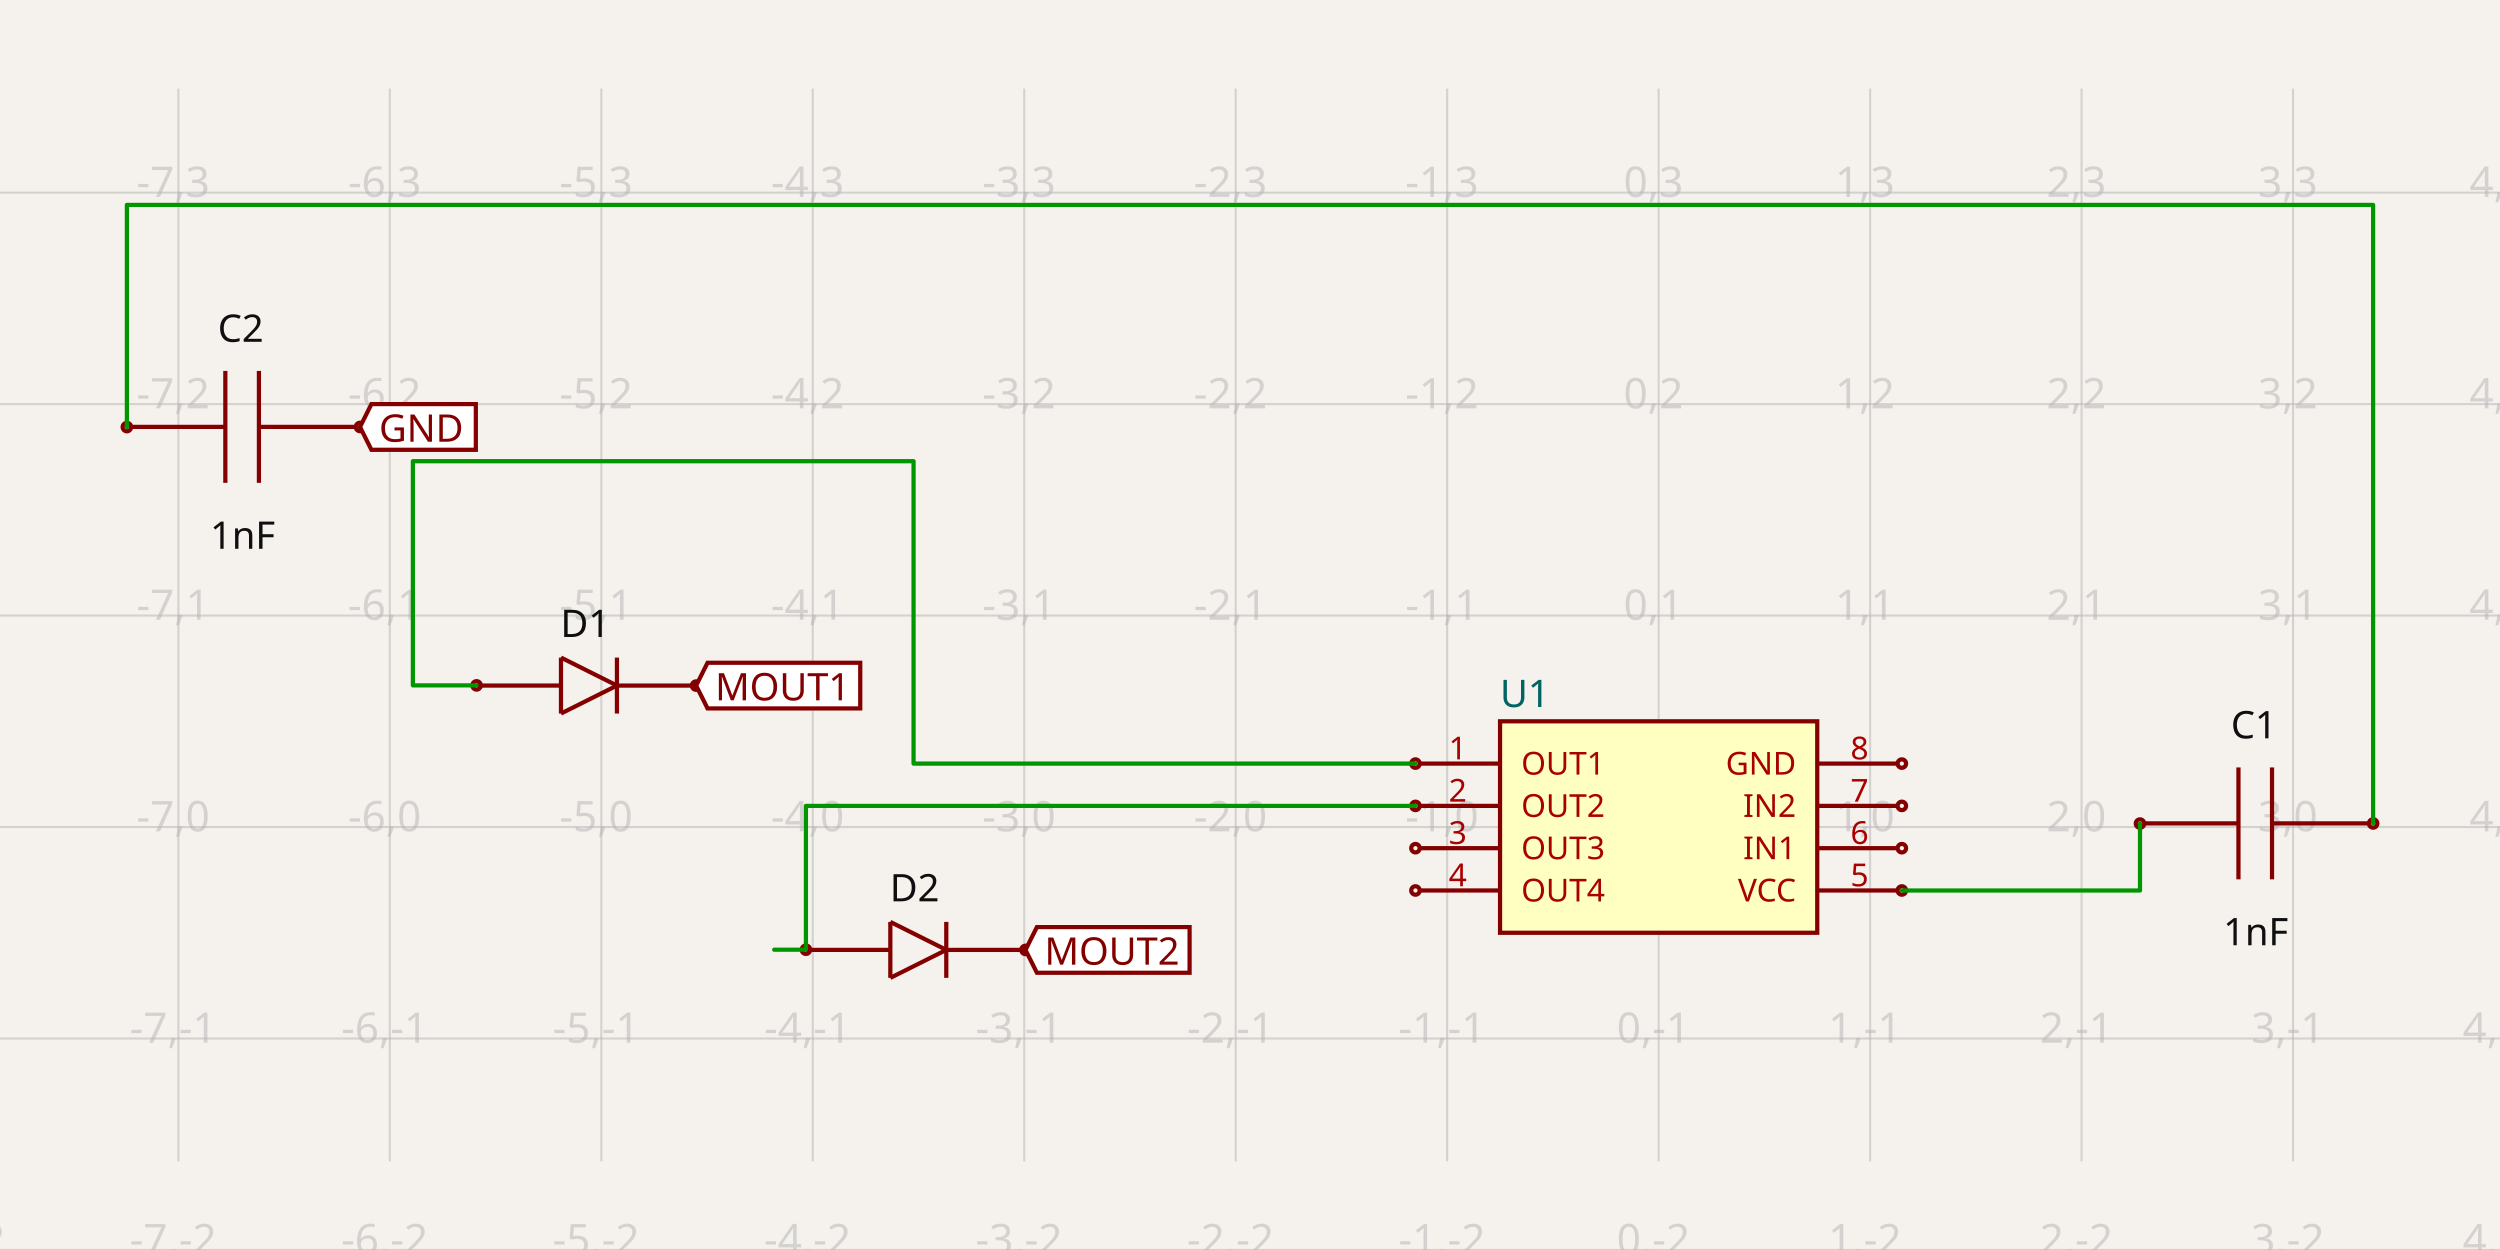
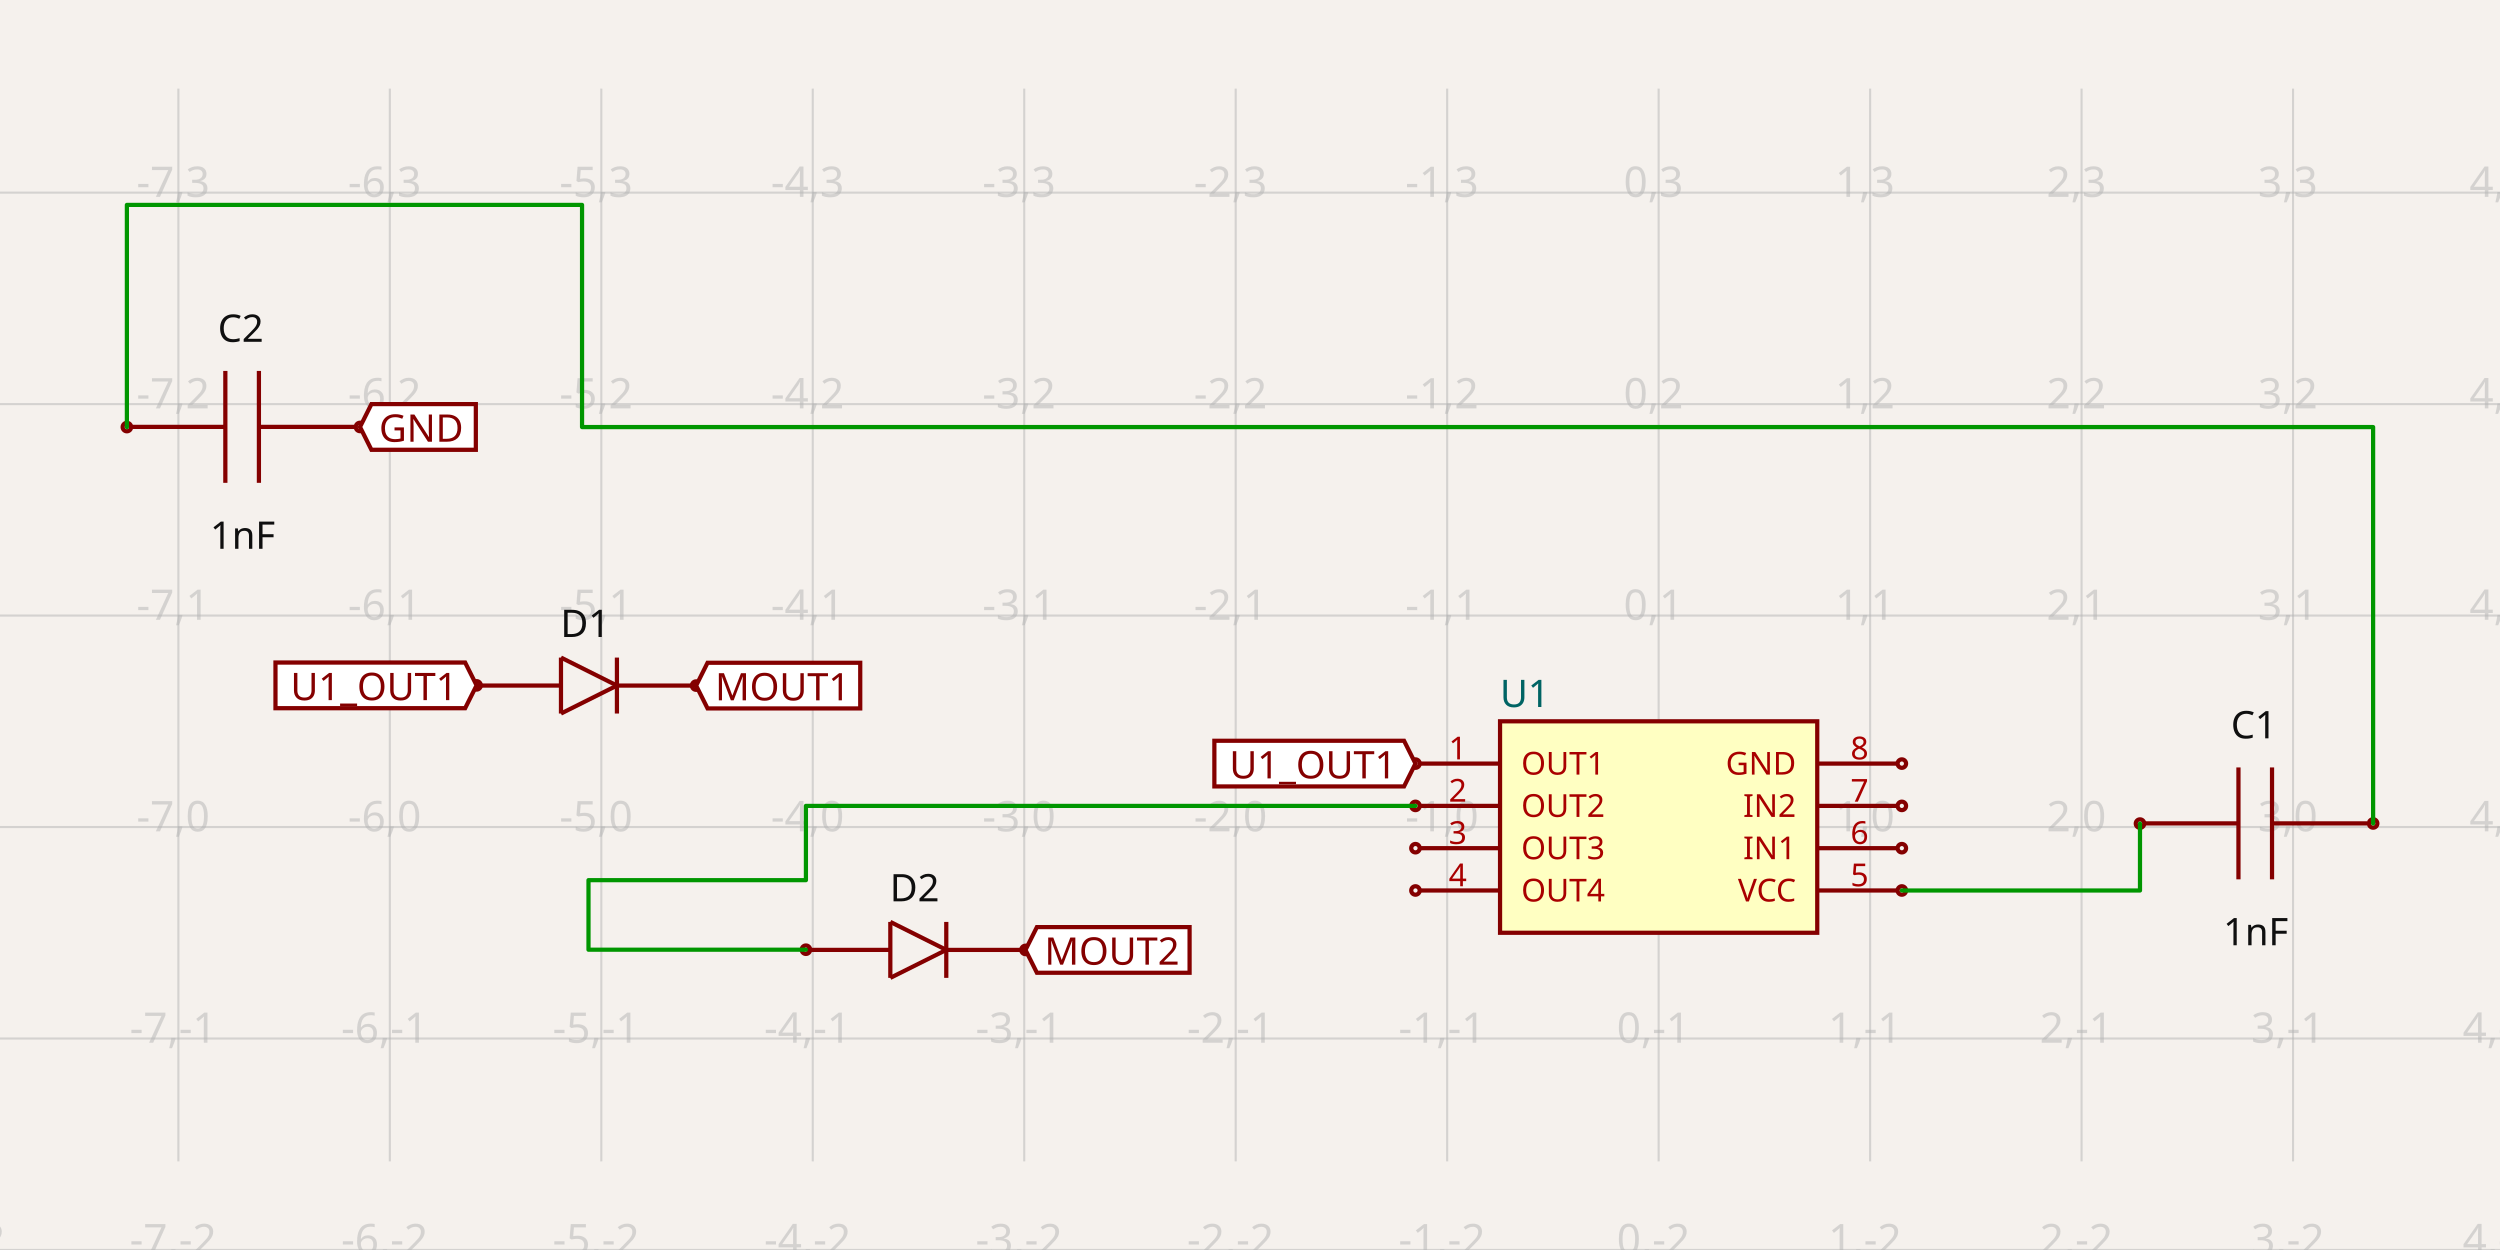
<svg xmlns="http://www.w3.org/2000/svg" width="1200" height="600" style="background-color: rgb(245, 241, 237)" data-real-to-screen-transform="matrix(101.5044790881,0,0,-101.5044790881,796.1514475249,396.9785491599)">
  <style>
              .boundary { fill: rgb(245, 241, 237); }
              .schematic-boundary { fill: none; stroke: #fff; }
              .component { fill: none; stroke: rgb(132, 0, 0); }
              .chip { fill: rgb(255, 255, 194); stroke: rgb(132, 0, 0); }
              .component-pin { fill: none; stroke: rgb(132, 0, 0); }
              .trace:hover {
                filter: invert(1);
              }
              .trace:hover .trace-crossing-outline {
                opacity: 0;
              }
              .text { font-family: sans-serif; fill: rgb(0, 150, 0); }
              .pin-number { fill: rgb(169, 0, 0); }
              .port-label { fill: rgb(0, 100, 100); }
              .component-name { fill: rgb(0, 100, 100); }
            </style>
  <rect class="boundary" x="0" y="0" width="1200" height="600" />
  <g class="grid">
    <line x1="-15.884" y1="557.468" x2="-15.884" y2="42.532" stroke="rgb(181, 181, 181)" stroke-width="1.015" stroke-opacity="0.5" />
    <line x1="85.62" y1="557.468" x2="85.62" y2="42.532" stroke="rgb(181, 181, 181)" stroke-width="1.015" stroke-opacity="0.5" />
    <line x1="187.125" y1="557.468" x2="187.125" y2="42.532" stroke="rgb(181, 181, 181)" stroke-width="1.015" stroke-opacity="0.5" />
    <line x1="288.629" y1="557.468" x2="288.629" y2="42.532" stroke="rgb(181, 181, 181)" stroke-width="1.015" stroke-opacity="0.5" />
    <line x1="390.134" y1="557.468" x2="390.134" y2="42.532" stroke="rgb(181, 181, 181)" stroke-width="1.015" stroke-opacity="0.5" />
    <line x1="491.638" y1="557.468" x2="491.638" y2="42.532" stroke="rgb(181, 181, 181)" stroke-width="1.015" stroke-opacity="0.5" />
    <line x1="593.142" y1="557.468" x2="593.142" y2="42.532" stroke="rgb(181, 181, 181)" stroke-width="1.015" stroke-opacity="0.5" />
    <line x1="694.647" y1="557.468" x2="694.647" y2="42.532" stroke="rgb(181, 181, 181)" stroke-width="1.015" stroke-opacity="0.5" />
    <line x1="796.151" y1="557.468" x2="796.151" y2="42.532" stroke="rgb(181, 181, 181)" stroke-width="1.015" stroke-opacity="0.5" />
    <line x1="897.656" y1="557.468" x2="897.656" y2="42.532" stroke="rgb(181, 181, 181)" stroke-width="1.015" stroke-opacity="0.5" />
    <line x1="999.16" y1="557.468" x2="999.16" y2="42.532" stroke="rgb(181, 181, 181)" stroke-width="1.015" stroke-opacity="0.5" />
    <line x1="1100.665" y1="557.468" x2="1100.665" y2="42.532" stroke="rgb(181, 181, 181)" stroke-width="1.015" stroke-opacity="0.5" />
    <line x1="1202.169" y1="557.468" x2="1202.169" y2="42.532" stroke="rgb(181, 181, 181)" stroke-width="1.015" stroke-opacity="0.5" />
    <line x1="3.5720404412131757e-10" y1="599.988" x2="1200" y2="599.988" stroke="rgb(181, 181, 181)" stroke-width="1.015" stroke-opacity="0.5" />
    <line x1="3.5720404412131757e-10" y1="498.483" x2="1200" y2="498.483" stroke="rgb(181, 181, 181)" stroke-width="1.015" stroke-opacity="0.5" />
    <line x1="3.5720404412131757e-10" y1="396.979" x2="1200" y2="396.979" stroke="rgb(181, 181, 181)" stroke-width="1.015" stroke-opacity="0.5" />
    <line x1="3.5720404412131757e-10" y1="295.474" x2="1200" y2="295.474" stroke="rgb(181, 181, 181)" stroke-width="1.015" stroke-opacity="0.5" />
    <line x1="3.5720404412131757e-10" y1="193.97" x2="1200" y2="193.97" stroke="rgb(181, 181, 181)" stroke-width="1.015" stroke-opacity="0.5" />
    <line x1="3.5720404412131757e-10" y1="92.465" x2="1200" y2="92.465" stroke="rgb(181, 181, 181)" stroke-width="1.015" stroke-opacity="0.5" />
    <line x1="3.5720404412131757e-10" y1="-9.039" x2="1200" y2="-9.039" stroke="rgb(181, 181, 181)" stroke-width="1.015" stroke-opacity="0.5" />
    <text x="-18.384" y="594.988" fill="rgb(181, 181, 181)" font-size="20.301" fill-opacity="0.5" text-anchor="middle" dominant-baseline="middle" font-family="sans-serif">-8,-2</text>
    <text x="-18.384" y="493.483" fill="rgb(181, 181, 181)" font-size="20.301" fill-opacity="0.5" text-anchor="middle" dominant-baseline="middle" font-family="sans-serif">-8,-1</text>
    <text x="-18.384" y="391.979" fill="rgb(181, 181, 181)" font-size="20.301" fill-opacity="0.5" text-anchor="middle" dominant-baseline="middle" font-family="sans-serif">-8,0</text>
    <text x="-18.384" y="290.474" fill="rgb(181, 181, 181)" font-size="20.301" fill-opacity="0.5" text-anchor="middle" dominant-baseline="middle" font-family="sans-serif">-8,1</text>
    <text x="-18.384" y="188.97" fill="rgb(181, 181, 181)" font-size="20.301" fill-opacity="0.5" text-anchor="middle" dominant-baseline="middle" font-family="sans-serif">-8,2</text>
    <text x="-18.384" y="87.465" fill="rgb(181, 181, 181)" font-size="20.301" fill-opacity="0.5" text-anchor="middle" dominant-baseline="middle" font-family="sans-serif">-8,3</text>
    <text x="-18.384" y="-14.039" fill="rgb(181, 181, 181)" font-size="20.301" fill-opacity="0.5" text-anchor="middle" dominant-baseline="middle" font-family="sans-serif">-8,4</text>
    <text x="83.12" y="594.988" fill="rgb(181, 181, 181)" font-size="20.301" fill-opacity="0.5" text-anchor="middle" dominant-baseline="middle" font-family="sans-serif">-7,-2</text>
    <text x="83.12" y="493.483" fill="rgb(181, 181, 181)" font-size="20.301" fill-opacity="0.5" text-anchor="middle" dominant-baseline="middle" font-family="sans-serif">-7,-1</text>
    <text x="83.12" y="391.979" fill="rgb(181, 181, 181)" font-size="20.301" fill-opacity="0.5" text-anchor="middle" dominant-baseline="middle" font-family="sans-serif">-7,0</text>
    <text x="83.12" y="290.474" fill="rgb(181, 181, 181)" font-size="20.301" fill-opacity="0.5" text-anchor="middle" dominant-baseline="middle" font-family="sans-serif">-7,1</text>
    <text x="83.12" y="188.97" fill="rgb(181, 181, 181)" font-size="20.301" fill-opacity="0.5" text-anchor="middle" dominant-baseline="middle" font-family="sans-serif">-7,2</text>
    <text x="83.12" y="87.465" fill="rgb(181, 181, 181)" font-size="20.301" fill-opacity="0.5" text-anchor="middle" dominant-baseline="middle" font-family="sans-serif">-7,3</text>
    <text x="83.12" y="-14.039" fill="rgb(181, 181, 181)" font-size="20.301" fill-opacity="0.5" text-anchor="middle" dominant-baseline="middle" font-family="sans-serif">-7,4</text>
    <text x="184.625" y="594.988" fill="rgb(181, 181, 181)" font-size="20.301" fill-opacity="0.5" text-anchor="middle" dominant-baseline="middle" font-family="sans-serif">-6,-2</text>
    <text x="184.625" y="493.483" fill="rgb(181, 181, 181)" font-size="20.301" fill-opacity="0.5" text-anchor="middle" dominant-baseline="middle" font-family="sans-serif">-6,-1</text>
    <text x="184.625" y="391.979" fill="rgb(181, 181, 181)" font-size="20.301" fill-opacity="0.5" text-anchor="middle" dominant-baseline="middle" font-family="sans-serif">-6,0</text>
    <text x="184.625" y="290.474" fill="rgb(181, 181, 181)" font-size="20.301" fill-opacity="0.5" text-anchor="middle" dominant-baseline="middle" font-family="sans-serif">-6,1</text>
    <text x="184.625" y="188.97" fill="rgb(181, 181, 181)" font-size="20.301" fill-opacity="0.5" text-anchor="middle" dominant-baseline="middle" font-family="sans-serif">-6,2</text>
    <text x="184.625" y="87.465" fill="rgb(181, 181, 181)" font-size="20.301" fill-opacity="0.5" text-anchor="middle" dominant-baseline="middle" font-family="sans-serif">-6,3</text>
    <text x="184.625" y="-14.039" fill="rgb(181, 181, 181)" font-size="20.301" fill-opacity="0.5" text-anchor="middle" dominant-baseline="middle" font-family="sans-serif">-6,4</text>
    <text x="286.129" y="594.988" fill="rgb(181, 181, 181)" font-size="20.301" fill-opacity="0.5" text-anchor="middle" dominant-baseline="middle" font-family="sans-serif">-5,-2</text>
    <text x="286.129" y="493.483" fill="rgb(181, 181, 181)" font-size="20.301" fill-opacity="0.5" text-anchor="middle" dominant-baseline="middle" font-family="sans-serif">-5,-1</text>
    <text x="286.129" y="391.979" fill="rgb(181, 181, 181)" font-size="20.301" fill-opacity="0.5" text-anchor="middle" dominant-baseline="middle" font-family="sans-serif">-5,0</text>
    <text x="286.129" y="290.474" fill="rgb(181, 181, 181)" font-size="20.301" fill-opacity="0.5" text-anchor="middle" dominant-baseline="middle" font-family="sans-serif">-5,1</text>
    <text x="286.129" y="188.97" fill="rgb(181, 181, 181)" font-size="20.301" fill-opacity="0.5" text-anchor="middle" dominant-baseline="middle" font-family="sans-serif">-5,2</text>
    <text x="286.129" y="87.465" fill="rgb(181, 181, 181)" font-size="20.301" fill-opacity="0.5" text-anchor="middle" dominant-baseline="middle" font-family="sans-serif">-5,3</text>
    <text x="286.129" y="-14.039" fill="rgb(181, 181, 181)" font-size="20.301" fill-opacity="0.5" text-anchor="middle" dominant-baseline="middle" font-family="sans-serif">-5,4</text>
    <text x="387.634" y="594.988" fill="rgb(181, 181, 181)" font-size="20.301" fill-opacity="0.5" text-anchor="middle" dominant-baseline="middle" font-family="sans-serif">-4,-2</text>
    <text x="387.634" y="493.483" fill="rgb(181, 181, 181)" font-size="20.301" fill-opacity="0.5" text-anchor="middle" dominant-baseline="middle" font-family="sans-serif">-4,-1</text>
    <text x="387.634" y="391.979" fill="rgb(181, 181, 181)" font-size="20.301" fill-opacity="0.5" text-anchor="middle" dominant-baseline="middle" font-family="sans-serif">-4,0</text>
    <text x="387.634" y="290.474" fill="rgb(181, 181, 181)" font-size="20.301" fill-opacity="0.5" text-anchor="middle" dominant-baseline="middle" font-family="sans-serif">-4,1</text>
    <text x="387.634" y="188.97" fill="rgb(181, 181, 181)" font-size="20.301" fill-opacity="0.5" text-anchor="middle" dominant-baseline="middle" font-family="sans-serif">-4,2</text>
    <text x="387.634" y="87.465" fill="rgb(181, 181, 181)" font-size="20.301" fill-opacity="0.5" text-anchor="middle" dominant-baseline="middle" font-family="sans-serif">-4,3</text>
    <text x="387.634" y="-14.039" fill="rgb(181, 181, 181)" font-size="20.301" fill-opacity="0.5" text-anchor="middle" dominant-baseline="middle" font-family="sans-serif">-4,4</text>
    <text x="489.138" y="594.988" fill="rgb(181, 181, 181)" font-size="20.301" fill-opacity="0.5" text-anchor="middle" dominant-baseline="middle" font-family="sans-serif">-3,-2</text>
    <text x="489.138" y="493.483" fill="rgb(181, 181, 181)" font-size="20.301" fill-opacity="0.5" text-anchor="middle" dominant-baseline="middle" font-family="sans-serif">-3,-1</text>
    <text x="489.138" y="391.979" fill="rgb(181, 181, 181)" font-size="20.301" fill-opacity="0.5" text-anchor="middle" dominant-baseline="middle" font-family="sans-serif">-3,0</text>
    <text x="489.138" y="290.474" fill="rgb(181, 181, 181)" font-size="20.301" fill-opacity="0.5" text-anchor="middle" dominant-baseline="middle" font-family="sans-serif">-3,1</text>
    <text x="489.138" y="188.97" fill="rgb(181, 181, 181)" font-size="20.301" fill-opacity="0.5" text-anchor="middle" dominant-baseline="middle" font-family="sans-serif">-3,2</text>
    <text x="489.138" y="87.465" fill="rgb(181, 181, 181)" font-size="20.301" fill-opacity="0.5" text-anchor="middle" dominant-baseline="middle" font-family="sans-serif">-3,3</text>
    <text x="489.138" y="-14.039" fill="rgb(181, 181, 181)" font-size="20.301" fill-opacity="0.5" text-anchor="middle" dominant-baseline="middle" font-family="sans-serif">-3,4</text>
    <text x="590.642" y="594.988" fill="rgb(181, 181, 181)" font-size="20.301" fill-opacity="0.5" text-anchor="middle" dominant-baseline="middle" font-family="sans-serif">-2,-2</text>
    <text x="590.642" y="493.483" fill="rgb(181, 181, 181)" font-size="20.301" fill-opacity="0.5" text-anchor="middle" dominant-baseline="middle" font-family="sans-serif">-2,-1</text>
    <text x="590.642" y="391.979" fill="rgb(181, 181, 181)" font-size="20.301" fill-opacity="0.5" text-anchor="middle" dominant-baseline="middle" font-family="sans-serif">-2,0</text>
    <text x="590.642" y="290.474" fill="rgb(181, 181, 181)" font-size="20.301" fill-opacity="0.5" text-anchor="middle" dominant-baseline="middle" font-family="sans-serif">-2,1</text>
    <text x="590.642" y="188.97" fill="rgb(181, 181, 181)" font-size="20.301" fill-opacity="0.5" text-anchor="middle" dominant-baseline="middle" font-family="sans-serif">-2,2</text>
    <text x="590.642" y="87.465" fill="rgb(181, 181, 181)" font-size="20.301" fill-opacity="0.5" text-anchor="middle" dominant-baseline="middle" font-family="sans-serif">-2,3</text>
    <text x="590.642" y="-14.039" fill="rgb(181, 181, 181)" font-size="20.301" fill-opacity="0.5" text-anchor="middle" dominant-baseline="middle" font-family="sans-serif">-2,4</text>
    <text x="692.147" y="594.988" fill="rgb(181, 181, 181)" font-size="20.301" fill-opacity="0.5" text-anchor="middle" dominant-baseline="middle" font-family="sans-serif">-1,-2</text>
    <text x="692.147" y="493.483" fill="rgb(181, 181, 181)" font-size="20.301" fill-opacity="0.5" text-anchor="middle" dominant-baseline="middle" font-family="sans-serif">-1,-1</text>
    <text x="692.147" y="391.979" fill="rgb(181, 181, 181)" font-size="20.301" fill-opacity="0.5" text-anchor="middle" dominant-baseline="middle" font-family="sans-serif">-1,0</text>
    <text x="692.147" y="290.474" fill="rgb(181, 181, 181)" font-size="20.301" fill-opacity="0.5" text-anchor="middle" dominant-baseline="middle" font-family="sans-serif">-1,1</text>
    <text x="692.147" y="188.97" fill="rgb(181, 181, 181)" font-size="20.301" fill-opacity="0.5" text-anchor="middle" dominant-baseline="middle" font-family="sans-serif">-1,2</text>
    <text x="692.147" y="87.465" fill="rgb(181, 181, 181)" font-size="20.301" fill-opacity="0.5" text-anchor="middle" dominant-baseline="middle" font-family="sans-serif">-1,3</text>
    <text x="692.147" y="-14.039" fill="rgb(181, 181, 181)" font-size="20.301" fill-opacity="0.5" text-anchor="middle" dominant-baseline="middle" font-family="sans-serif">-1,4</text>
    <text x="793.651" y="594.988" fill="rgb(181, 181, 181)" font-size="20.301" fill-opacity="0.5" text-anchor="middle" dominant-baseline="middle" font-family="sans-serif">0,-2</text>
    <text x="793.651" y="493.483" fill="rgb(181, 181, 181)" font-size="20.301" fill-opacity="0.5" text-anchor="middle" dominant-baseline="middle" font-family="sans-serif">0,-1</text>
    <text x="793.651" y="391.979" fill="rgb(181, 181, 181)" font-size="20.301" fill-opacity="0.5" text-anchor="middle" dominant-baseline="middle" font-family="sans-serif">0,0</text>
    <text x="793.651" y="290.474" fill="rgb(181, 181, 181)" font-size="20.301" fill-opacity="0.5" text-anchor="middle" dominant-baseline="middle" font-family="sans-serif">0,1</text>
    <text x="793.651" y="188.97" fill="rgb(181, 181, 181)" font-size="20.301" fill-opacity="0.5" text-anchor="middle" dominant-baseline="middle" font-family="sans-serif">0,2</text>
    <text x="793.651" y="87.465" fill="rgb(181, 181, 181)" font-size="20.301" fill-opacity="0.5" text-anchor="middle" dominant-baseline="middle" font-family="sans-serif">0,3</text>
    <text x="793.651" y="-14.039" fill="rgb(181, 181, 181)" font-size="20.301" fill-opacity="0.5" text-anchor="middle" dominant-baseline="middle" font-family="sans-serif">0,4</text>
    <text x="895.156" y="594.988" fill="rgb(181, 181, 181)" font-size="20.301" fill-opacity="0.5" text-anchor="middle" dominant-baseline="middle" font-family="sans-serif">1,-2</text>
    <text x="895.156" y="493.483" fill="rgb(181, 181, 181)" font-size="20.301" fill-opacity="0.5" text-anchor="middle" dominant-baseline="middle" font-family="sans-serif">1,-1</text>
    <text x="895.156" y="391.979" fill="rgb(181, 181, 181)" font-size="20.301" fill-opacity="0.5" text-anchor="middle" dominant-baseline="middle" font-family="sans-serif">1,0</text>
    <text x="895.156" y="290.474" fill="rgb(181, 181, 181)" font-size="20.301" fill-opacity="0.5" text-anchor="middle" dominant-baseline="middle" font-family="sans-serif">1,1</text>
    <text x="895.156" y="188.97" fill="rgb(181, 181, 181)" font-size="20.301" fill-opacity="0.5" text-anchor="middle" dominant-baseline="middle" font-family="sans-serif">1,2</text>
    <text x="895.156" y="87.465" fill="rgb(181, 181, 181)" font-size="20.301" fill-opacity="0.5" text-anchor="middle" dominant-baseline="middle" font-family="sans-serif">1,3</text>
    <text x="895.156" y="-14.039" fill="rgb(181, 181, 181)" font-size="20.301" fill-opacity="0.5" text-anchor="middle" dominant-baseline="middle" font-family="sans-serif">1,4</text>
    <text x="996.66" y="594.988" fill="rgb(181, 181, 181)" font-size="20.301" fill-opacity="0.5" text-anchor="middle" dominant-baseline="middle" font-family="sans-serif">2,-2</text>
    <text x="996.66" y="493.483" fill="rgb(181, 181, 181)" font-size="20.301" fill-opacity="0.5" text-anchor="middle" dominant-baseline="middle" font-family="sans-serif">2,-1</text>
    <text x="996.66" y="391.979" fill="rgb(181, 181, 181)" font-size="20.301" fill-opacity="0.5" text-anchor="middle" dominant-baseline="middle" font-family="sans-serif">2,0</text>
    <text x="996.66" y="290.474" fill="rgb(181, 181, 181)" font-size="20.301" fill-opacity="0.5" text-anchor="middle" dominant-baseline="middle" font-family="sans-serif">2,1</text>
    <text x="996.66" y="188.97" fill="rgb(181, 181, 181)" font-size="20.301" fill-opacity="0.5" text-anchor="middle" dominant-baseline="middle" font-family="sans-serif">2,2</text>
    <text x="996.66" y="87.465" fill="rgb(181, 181, 181)" font-size="20.301" fill-opacity="0.5" text-anchor="middle" dominant-baseline="middle" font-family="sans-serif">2,3</text>
    <text x="996.66" y="-14.039" fill="rgb(181, 181, 181)" font-size="20.301" fill-opacity="0.5" text-anchor="middle" dominant-baseline="middle" font-family="sans-serif">2,4</text>
    <text x="1098.165" y="594.988" fill="rgb(181, 181, 181)" font-size="20.301" fill-opacity="0.5" text-anchor="middle" dominant-baseline="middle" font-family="sans-serif">3,-2</text>
    <text x="1098.165" y="493.483" fill="rgb(181, 181, 181)" font-size="20.301" fill-opacity="0.5" text-anchor="middle" dominant-baseline="middle" font-family="sans-serif">3,-1</text>
    <text x="1098.165" y="391.979" fill="rgb(181, 181, 181)" font-size="20.301" fill-opacity="0.5" text-anchor="middle" dominant-baseline="middle" font-family="sans-serif">3,0</text>
    <text x="1098.165" y="290.474" fill="rgb(181, 181, 181)" font-size="20.301" fill-opacity="0.5" text-anchor="middle" dominant-baseline="middle" font-family="sans-serif">3,1</text>
    <text x="1098.165" y="188.97" fill="rgb(181, 181, 181)" font-size="20.301" fill-opacity="0.5" text-anchor="middle" dominant-baseline="middle" font-family="sans-serif">3,2</text>
    <text x="1098.165" y="87.465" fill="rgb(181, 181, 181)" font-size="20.301" fill-opacity="0.5" text-anchor="middle" dominant-baseline="middle" font-family="sans-serif">3,3</text>
    <text x="1098.165" y="-14.039" fill="rgb(181, 181, 181)" font-size="20.301" fill-opacity="0.5" text-anchor="middle" dominant-baseline="middle" font-family="sans-serif">3,4</text>
    <text x="1199.669" y="594.988" fill="rgb(181, 181, 181)" font-size="20.301" fill-opacity="0.5" text-anchor="middle" dominant-baseline="middle" font-family="sans-serif">4,-2</text>
    <text x="1199.669" y="493.483" fill="rgb(181, 181, 181)" font-size="20.301" fill-opacity="0.5" text-anchor="middle" dominant-baseline="middle" font-family="sans-serif">4,-1</text>
    <text x="1199.669" y="391.979" fill="rgb(181, 181, 181)" font-size="20.301" fill-opacity="0.5" text-anchor="middle" dominant-baseline="middle" font-family="sans-serif">4,0</text>
    <text x="1199.669" y="290.474" fill="rgb(181, 181, 181)" font-size="20.301" fill-opacity="0.5" text-anchor="middle" dominant-baseline="middle" font-family="sans-serif">4,1</text>
    <text x="1199.669" y="188.97" fill="rgb(181, 181, 181)" font-size="20.301" fill-opacity="0.5" text-anchor="middle" dominant-baseline="middle" font-family="sans-serif">4,2</text>
    <text x="1199.669" y="87.465" fill="rgb(181, 181, 181)" font-size="20.301" fill-opacity="0.5" text-anchor="middle" dominant-baseline="middle" font-family="sans-serif">4,3</text>
    <text x="1199.669" y="-14.039" fill="rgb(181, 181, 181)" font-size="20.301" fill-opacity="0.5" text-anchor="middle" dominant-baseline="middle" font-family="sans-serif">4,4</text>
  </g>
  <g data-circuit-json-type="schematic_component" data-schematic-component-id="schematic_component_0">
    <rect class="component chip" x="720.023" y="346.226" width="152.257" height="101.504" stroke-width="2.03px" fill="rgb(255, 255, 194)" stroke="rgb(132, 0, 0)" />
    <rect class="component-overlay" x="720.023" y="346.226" width="152.257" height="101.504" fill="transparent" />
    <text x="720.023" y="460.926" fill="#006464" text-anchor="start" dominant-baseline="middle" font-family="sans-serif" font-size="18.271px" transform="rotate(0, 720.0231, 460.9264)" />
    <text x="720.023" y="333.031" fill="#006464" text-anchor="start" dominant-baseline="middle" font-family="sans-serif" font-size="18.271px" transform="rotate(0, 720.0231, 333.0307)">U1</text>
    <line class="component-pin" x1="681.451" y1="366.527" x2="720.023" y2="366.527" stroke-width="2.03px" />
    <circle class="component-pin" cx="679.421" cy="366.527" r="2.03" stroke-width="2.03px" />
    <text class="pin-number" x="699.722" y="364.497" style="font-family: sans-serif;" fill="rgb(169, 0, 0)" text-anchor="middle" dominant-baseline="auto" font-size="15.226px" transform="">1</text>
    <text class="pin-number" x="730.174" y="366.527" style="font-family: sans-serif;" fill="rgb(169, 0, 0)" text-anchor="start" dominant-baseline="middle" font-size="15.226px" transform="">OUT1</text>
    <line class="component-pin" x1="681.451" y1="386.828" x2="720.023" y2="386.828" stroke-width="2.03px" />
    <circle class="component-pin" cx="679.421" cy="386.828" r="2.03" stroke-width="2.03px" />
    <text class="pin-number" x="699.722" y="384.798" style="font-family: sans-serif;" fill="rgb(169, 0, 0)" text-anchor="middle" dominant-baseline="auto" font-size="15.226px" transform="">2</text>
    <text class="pin-number" x="730.174" y="386.828" style="font-family: sans-serif;" fill="rgb(169, 0, 0)" text-anchor="start" dominant-baseline="middle" font-size="15.226px" transform="">OUT2</text>
    <line class="component-pin" x1="681.451" y1="407.129" x2="720.023" y2="407.129" stroke-width="2.03px" />
    <circle class="component-pin" cx="679.421" cy="407.129" r="2.03" stroke-width="2.03px" />
    <text class="pin-number" x="699.722" y="405.099" style="font-family: sans-serif;" fill="rgb(169, 0, 0)" text-anchor="middle" dominant-baseline="auto" font-size="15.226px" transform="">3</text>
    <text class="pin-number" x="730.174" y="407.129" style="font-family: sans-serif;" fill="rgb(169, 0, 0)" text-anchor="start" dominant-baseline="middle" font-size="15.226px" transform="">OUT3</text>
    <line class="component-pin" x1="681.451" y1="427.43" x2="720.023" y2="427.43" stroke-width="2.03px" />
    <circle class="component-pin" cx="679.421" cy="427.43" r="2.03" stroke-width="2.03px" />
    <text class="pin-number" x="699.722" y="425.4" style="font-family: sans-serif;" fill="rgb(169, 0, 0)" text-anchor="middle" dominant-baseline="auto" font-size="15.226px" transform="">4</text>
    <text class="pin-number" x="730.174" y="427.43" style="font-family: sans-serif;" fill="rgb(169, 0, 0)" text-anchor="start" dominant-baseline="middle" font-size="15.226px" transform="">OUT4</text>
    <line class="component-pin" x1="910.852" y1="427.43" x2="872.28" y2="427.43" stroke-width="2.03px" />
    <circle class="component-pin" cx="912.882" cy="427.43" r="2.03" stroke-width="2.03px" />
    <text class="pin-number" x="892.581" y="425.4" style="font-family: sans-serif;" fill="rgb(169, 0, 0)" text-anchor="middle" dominant-baseline="auto" font-size="15.226px" transform="">5</text>
    <text class="pin-number" x="862.129" y="427.43" style="font-family: sans-serif;" fill="rgb(169, 0, 0)" text-anchor="end" dominant-baseline="middle" font-size="15.226px" transform="">VCC</text>
    <line class="component-pin" x1="910.852" y1="407.129" x2="872.28" y2="407.129" stroke-width="2.03px" />
    <circle class="component-pin" cx="912.882" cy="407.129" r="2.03" stroke-width="2.03px" />
    <text class="pin-number" x="892.581" y="405.099" style="font-family: sans-serif;" fill="rgb(169, 0, 0)" text-anchor="middle" dominant-baseline="auto" font-size="15.226px" transform="">6</text>
    <text class="pin-number" x="862.129" y="407.129" style="font-family: sans-serif;" fill="rgb(169, 0, 0)" text-anchor="end" dominant-baseline="middle" font-size="15.226px" transform="">IN1</text>
    <line class="component-pin" x1="910.852" y1="386.828" x2="872.28" y2="386.828" stroke-width="2.03px" />
    <circle class="component-pin" cx="912.882" cy="386.828" r="2.03" stroke-width="2.03px" />
    <text class="pin-number" x="892.581" y="384.798" style="font-family: sans-serif;" fill="rgb(169, 0, 0)" text-anchor="middle" dominant-baseline="auto" font-size="15.226px" transform="">7</text>
    <text class="pin-number" x="862.129" y="386.828" style="font-family: sans-serif;" fill="rgb(169, 0, 0)" text-anchor="end" dominant-baseline="middle" font-size="15.226px" transform="">IN2</text>
    <line class="component-pin" x1="910.852" y1="366.527" x2="872.28" y2="366.527" stroke-width="2.03px" />
    <circle class="component-pin" cx="912.882" cy="366.527" r="2.03" stroke-width="2.03px" />
    <text class="pin-number" x="892.581" y="364.497" style="font-family: sans-serif;" fill="rgb(169, 0, 0)" text-anchor="middle" dominant-baseline="auto" font-size="15.226px" transform="">8</text>
    <text class="pin-number" x="862.129" y="366.527" style="font-family: sans-serif;" fill="rgb(169, 0, 0)" text-anchor="end" dominant-baseline="middle" font-size="15.226px" transform="">GND</text>
  </g>
  <g data-circuit-json-type="schematic_component" data-schematic-component-id="schematic_component_1">
    <rect class="component-overlay" x="228.985" y="315.64" width="105.59" height="26.856" fill="transparent" />
    <path d="M 296.126 329.068 L 269.269 342.497" stroke="rgb(132, 0, 0)" fill="none" stroke-width="2.03px" />
    <path d="M 269.269 315.64 L 296.126 329.068" stroke="rgb(132, 0, 0)" fill="none" stroke-width="2.03px" />
    <path d="M 269.269 342.497 L 269.269 315.64" stroke="rgb(132, 0, 0)" fill="none" stroke-width="2.03px" />
    <path d="M 296.126 315.64 L 296.126 342.497" stroke="rgb(132, 0, 0)" fill="none" stroke-width="2.03px" />
    <path d="M 269.045 329.068 L 228.985 329.068" stroke="rgb(132, 0, 0)" fill="none" stroke-width="2.03px" />
    <path d="M 334.574 329.077 L 296.641 329.077" stroke="rgb(132, 0, 0)" fill="none" stroke-width="2.03px" />
    <text x="280.939" y="305.768" fill="rgb(15, 15, 15)" font-family="sans-serif" text-anchor="middle" dominant-baseline="auto" font-size="18.271px">D1</text>
    <text x="281.438" y="361.308" fill="rgb(15, 15, 15)" font-family="sans-serif" text-anchor="middle" dominant-baseline="hanging" font-size="18.271px" />
    <circle cx="228.753" cy="328.979" r="2.03px" stroke-width="2.03px" fill="none" stroke="rgb(132, 0, 0)" />
    <circle cx="334.145" cy="329.083" r="2.03px" stroke-width="2.03px" fill="none" stroke="rgb(132, 0, 0)" />
  </g>
  <g data-circuit-json-type="schematic_component" data-schematic-component-id="schematic_component_2">
    <rect class="component-overlay" x="387.072" y="442.521" width="105.59" height="26.856" fill="transparent" />
    <path d="M 454.213 455.949 L 427.356 469.377" stroke="rgb(132, 0, 0)" fill="none" stroke-width="2.03px" />
    <path d="M 427.356 442.521 L 454.213 455.949" stroke="rgb(132, 0, 0)" fill="none" stroke-width="2.03px" />
    <path d="M 427.356 469.377 L 427.356 442.521" stroke="rgb(132, 0, 0)" fill="none" stroke-width="2.03px" />
    <path d="M 454.213 442.521 L 454.213 469.377" stroke="rgb(132, 0, 0)" fill="none" stroke-width="2.03px" />
    <path d="M 427.133 455.949 L 387.072 455.949" stroke="rgb(132, 0, 0)" fill="none" stroke-width="2.03px" />
    <path d="M 492.662 455.958 L 454.729 455.958" stroke="rgb(132, 0, 0)" fill="none" stroke-width="2.03px" />
    <text x="439.026" y="432.649" fill="rgb(15, 15, 15)" font-family="sans-serif" text-anchor="middle" dominant-baseline="auto" font-size="18.271px">D2</text>
    <text x="439.525" y="488.189" fill="rgb(15, 15, 15)" font-family="sans-serif" text-anchor="middle" dominant-baseline="hanging" font-size="18.271px" />
    <circle cx="386.841" cy="455.859" r="2.03px" stroke-width="2.03px" fill="none" stroke="rgb(132, 0, 0)" />
    <circle cx="492.232" cy="455.963" r="2.03px" stroke-width="2.03px" fill="none" stroke="rgb(132, 0, 0)" />
  </g>
  <g data-circuit-json-type="schematic_component" data-schematic-component-id="schematic_component_3">
    <rect class="component-overlay" x="1028.802" y="368.368" width="107.426" height="53.713" fill="transparent" />
    <path d="M 1136.228 395.224 L 1090.572 395.224" stroke="rgb(132, 0, 0)" fill="none" stroke-width="2.03px" />
    <path d="M 1074.458 395.224 L 1028.802 395.224" stroke="rgb(132, 0, 0)" fill="none" stroke-width="2.03px" />
    <path d="M 1090.572 368.368 L 1090.572 422.081" stroke="rgb(132, 0, 0)" fill="none" stroke-width="2.03px" />
    <path d="M 1074.458 368.368 L 1074.458 422.081" stroke="rgb(132, 0, 0)" fill="none" stroke-width="2.03px" />
    <text x="1081.841" y="354.399" fill="rgb(15, 15, 15)" font-family="sans-serif" text-anchor="middle" dominant-baseline="auto" font-size="18.271px">C1</text>
    <text x="1082.756" y="439.558" fill="rgb(15, 15, 15)" font-family="sans-serif" text-anchor="middle" dominant-baseline="hanging" font-size="18.271px">1nF</text>
    <circle cx="1027.197" cy="395.316" r="2.03px" stroke-width="2.03px" fill="none" stroke="rgb(132, 0, 0)" />
    <circle cx="1139.097" cy="395.26" r="2.03px" stroke-width="2.03px" fill="none" stroke="rgb(132, 0, 0)" />
  </g>
  <g data-circuit-json-type="schematic_component" data-schematic-component-id="schematic_component_4">
    <rect class="component-overlay" x="62.508" y="178.047" width="107.426" height="53.713" fill="transparent" />
    <path d="M 169.933 204.903 L 124.278 204.903" stroke="rgb(132, 0, 0)" fill="none" stroke-width="2.03px" />
    <path d="M 108.164 204.903 L 62.508 204.903" stroke="rgb(132, 0, 0)" fill="none" stroke-width="2.03px" />
    <path d="M 124.278 178.047 L 124.278 231.76" stroke="rgb(132, 0, 0)" fill="none" stroke-width="2.03px" />
    <path d="M 108.164 178.047 L 108.164 231.76" stroke="rgb(132, 0, 0)" fill="none" stroke-width="2.03px" />
    <text x="115.547" y="164.078" fill="rgb(15, 15, 15)" font-family="sans-serif" text-anchor="middle" dominant-baseline="auto" font-size="18.271px">C2</text>
    <text x="116.462" y="249.237" fill="rgb(15, 15, 15)" font-family="sans-serif" text-anchor="middle" dominant-baseline="hanging" font-size="18.271px">1nF</text>
    <circle cx="60.903" cy="204.995" r="2.03px" stroke-width="2.03px" fill="none" stroke="rgb(132, 0, 0)" />
    <circle cx="172.803" cy="204.939" r="2.03px" stroke-width="2.03px" fill="none" stroke="rgb(132, 0, 0)" />
  </g>
  <g class="trace" data-circuit-json-type="schematic_trace" data-schematic-trace-id="schematic_trace_0">
    <path d="M 912.882 427.43 L 1027.197 427.43 L 1027.197 410.542 L 1027.197 395.316" class="trace-invisible-hover-outline" stroke="rgb(0, 150, 0)" fill="none" stroke-width="16.241px" stroke-linecap="round" opacity="0" stroke-linejoin="round" />
    <path d="M 912.882 427.43 L 1027.197 427.43 L 1027.197 410.542 L 1027.197 395.316" stroke="rgb(0, 150, 0)" fill="none" stroke-width="2.03px" stroke-linecap="round" stroke-linejoin="round" />
  </g>
  <g class="trace" data-circuit-json-type="schematic_trace" data-schematic-trace-id="schematic_trace_1">
-     <path d="M 1139.097 395.26 L 1139.097 98.36 L 60.903 98.36 L 60.903 189.769 L 60.903 204.995" class="trace-invisible-hover-outline" stroke="rgb(0, 150, 0)" fill="none" stroke-width="16.241px" stroke-linecap="round" opacity="0" stroke-linejoin="round" />
-     <path d="M 1139.097 395.26 L 1139.097 98.36 L 60.903 98.36 L 60.903 189.769 L 60.903 204.995" stroke="rgb(0, 150, 0)" fill="none" stroke-width="2.03px" stroke-linecap="round" stroke-linejoin="round" />
+     <path d="M 1139.097 395.26 L 1139.097 204.995 L 279.383 204.995 L 279.383 98.36 L 60.903 98.36 L 60.903 189.769 L 60.903 204.995" class="trace-invisible-hover-outline" stroke="rgb(0, 150, 0)" fill="none" stroke-width="16.241px" stroke-linecap="round" opacity="0" stroke-linejoin="round" />
+     <path d="M 1139.097 395.26 L 1139.097 204.995 L 279.383 204.995 L 279.383 98.36 L 60.903 98.36 L 60.903 189.769 L 60.903 204.995" stroke="rgb(0, 150, 0)" fill="none" stroke-width="2.03px" stroke-linecap="round" stroke-linejoin="round" />
  </g>
  <g class="trace" data-circuit-json-type="schematic_trace" data-schematic-trace-id="schematic_trace_2">
-     <path d="M 679.421 366.527 L 438.508 366.527 L 438.508 221.376 L 228.753 221.376 L 198.179 221.376 L 198.179 328.979 L 213.528 328.979 L 228.753 328.979" class="trace-invisible-hover-outline" stroke="rgb(0, 150, 0)" fill="none" stroke-width="16.241px" stroke-linecap="round" opacity="0" stroke-linejoin="round" />
-     <path d="M 679.421 366.527 L 438.508 366.527 L 438.508 221.376 L 228.753 221.376 L 198.179 221.376 L 198.179 328.979 L 213.528 328.979 L 228.753 328.979" stroke="rgb(0, 150, 0)" fill="none" stroke-width="2.03px" stroke-linecap="round" stroke-linejoin="round" />
-   </g>
-   <g class="trace" data-circuit-json-type="schematic_trace" data-schematic-trace-id="schematic_trace_3">
-     <path d="M 679.421 386.828 L 386.841 386.828 L 386.841 455.859 L 371.615 455.859 L 386.841 455.859" class="trace-invisible-hover-outline" stroke="rgb(0, 150, 0)" fill="none" stroke-width="16.241px" stroke-linecap="round" opacity="0" stroke-linejoin="round" />
-     <path d="M 679.421 386.828 L 386.841 386.828 L 386.841 455.859 L 371.615 455.859 L 386.841 455.859" stroke="rgb(0, 150, 0)" fill="none" stroke-width="2.03px" stroke-linecap="round" stroke-linejoin="round" />
+     <path d="M 679.421 386.828 L 386.841 386.828 L 386.841 422.472 L 282.478 422.472 L 282.478 455.859 L 371.615 455.859 L 386.841 455.859" class="trace-invisible-hover-outline" stroke="rgb(0, 150, 0)" fill="none" stroke-width="16.241px" stroke-linecap="round" opacity="0" stroke-linejoin="round" />
+     <path d="M 679.421 386.828 L 386.841 386.828 L 386.841 422.472 L 282.478 422.472 L 282.478 455.859 L 371.615 455.859 L 386.841 455.859" stroke="rgb(0, 150, 0)" fill="none" stroke-width="2.03px" stroke-linecap="round" stroke-linejoin="round" />
  </g>
  <path class="net-label" d="     M 172.803,204.939     L 178.284,193.977     L 228.4,193.977     L 228.4,215.902     L 178.284,215.902     Z   " fill="white" stroke="rgb(132, 0, 0)" stroke-width="2.03px" />
  <text class="net-label-text" x="181.939" y="204.939" fill="rgb(132, 0, 0)" text-anchor="start" dominant-baseline="central" font-family="sans-serif" font-variant-numeric="tabular-nums" font-size="18.271px" transform="">GND</text>
+   <path class="net-label" d="     M 228.753,328.979     L 223.272,339.941     L 132.229,339.941     L 132.229,318.016     L 223.272,318.016     Z   " fill="white" stroke="rgb(132, 0, 0)" stroke-width="2.03px" />
+   <text class="net-label-text" x="219.618" y="328.979" fill="rgb(132, 0, 0)" text-anchor="end" dominant-baseline="central" font-family="sans-serif" font-variant-numeric="tabular-nums" font-size="18.271px" transform="">U1_OUT1</text>
+   <path class="net-label" d="     M 679.421,366.527     L 673.94,377.49     L 582.897,377.49     L 582.897,355.565     L 673.94,355.565     Z   " fill="white" stroke="rgb(132, 0, 0)" stroke-width="2.03px" />
+   <text class="net-label-text" x="670.286" y="366.527" fill="rgb(132, 0, 0)" text-anchor="end" dominant-baseline="central" font-family="sans-serif" font-variant-numeric="tabular-nums" font-size="18.271px" transform="">U1_OUT1</text>
  <path class="net-label" d="     M 334.145,329.083     L 339.626,318.12     L 412.912,318.12     L 412.912,340.045     L 339.626,340.045     Z   " fill="white" stroke="rgb(132, 0, 0)" stroke-width="2.03px" />
  <text class="net-label-text" x="343.28" y="329.083" fill="rgb(132, 0, 0)" text-anchor="start" dominant-baseline="central" font-family="sans-serif" font-variant-numeric="tabular-nums" font-size="18.271px" transform="">MOUT1</text>
  <path class="net-label" d="     M 492.232,455.963     L 497.713,445.001     L 571,445.001     L 571,466.926     L 497.713,466.926     Z   " fill="white" stroke="rgb(132, 0, 0)" stroke-width="2.03px" />
  <text class="net-label-text" x="501.368" y="455.963" fill="rgb(132, 0, 0)" text-anchor="start" dominant-baseline="central" font-family="sans-serif" font-variant-numeric="tabular-nums" font-size="18.271px" transform="">MOUT2</text>
</svg>
